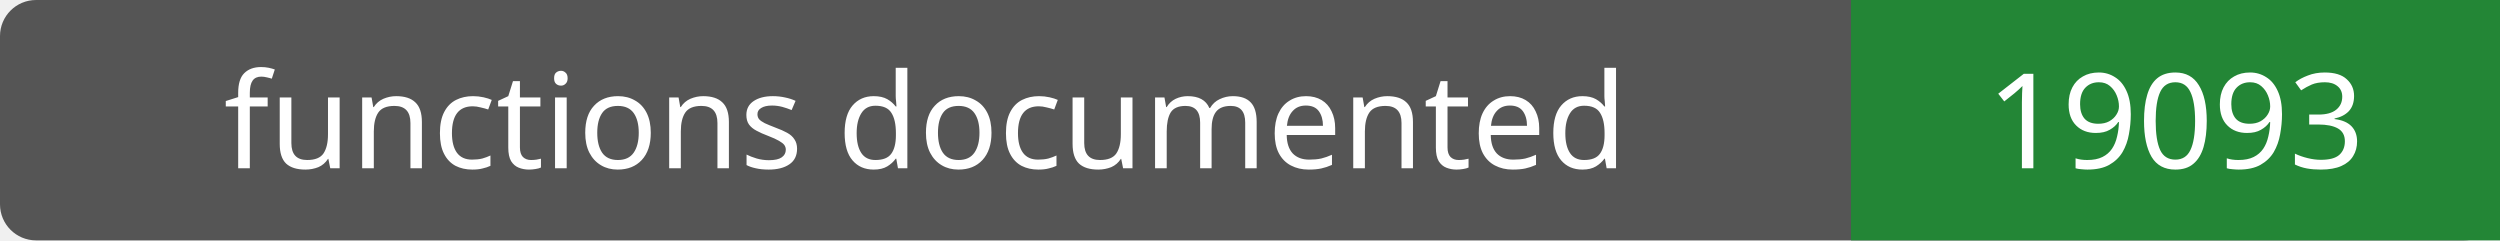
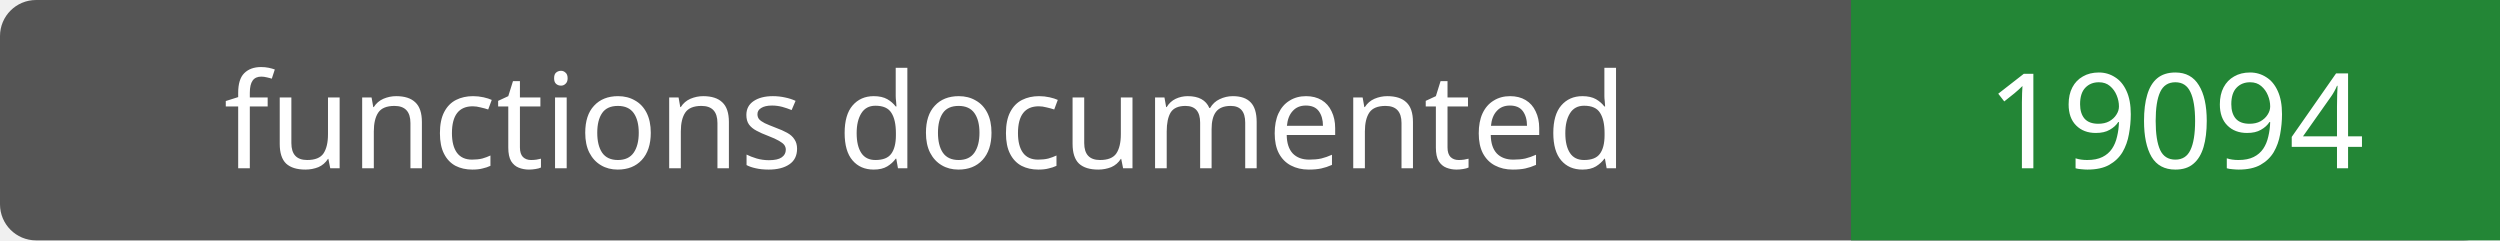
- <svg xmlns="http://www.w3.org/2000/svg" width="208" height="20" role="img" aria-label="functions documented: 19093">
+ <svg xmlns="http://www.w3.org/2000/svg" width="208" height="20" role="img" aria-label="functions documented: 19094">
  <rect width="208" height="20" rx="3" fill="#555" />
  <path fill="#238636" d="M154 0h54v20H154z" />
  <g fill="#fff" text-anchor="middle" font-family="Verdana,sans-serif" font-size="11">
    <text x="77.0" y="14">functions documented</text>
-     <text x="181.0" y="14">19093</text>
+     <text x="181.0" y="14">19094</text>
  </g>
</svg>
